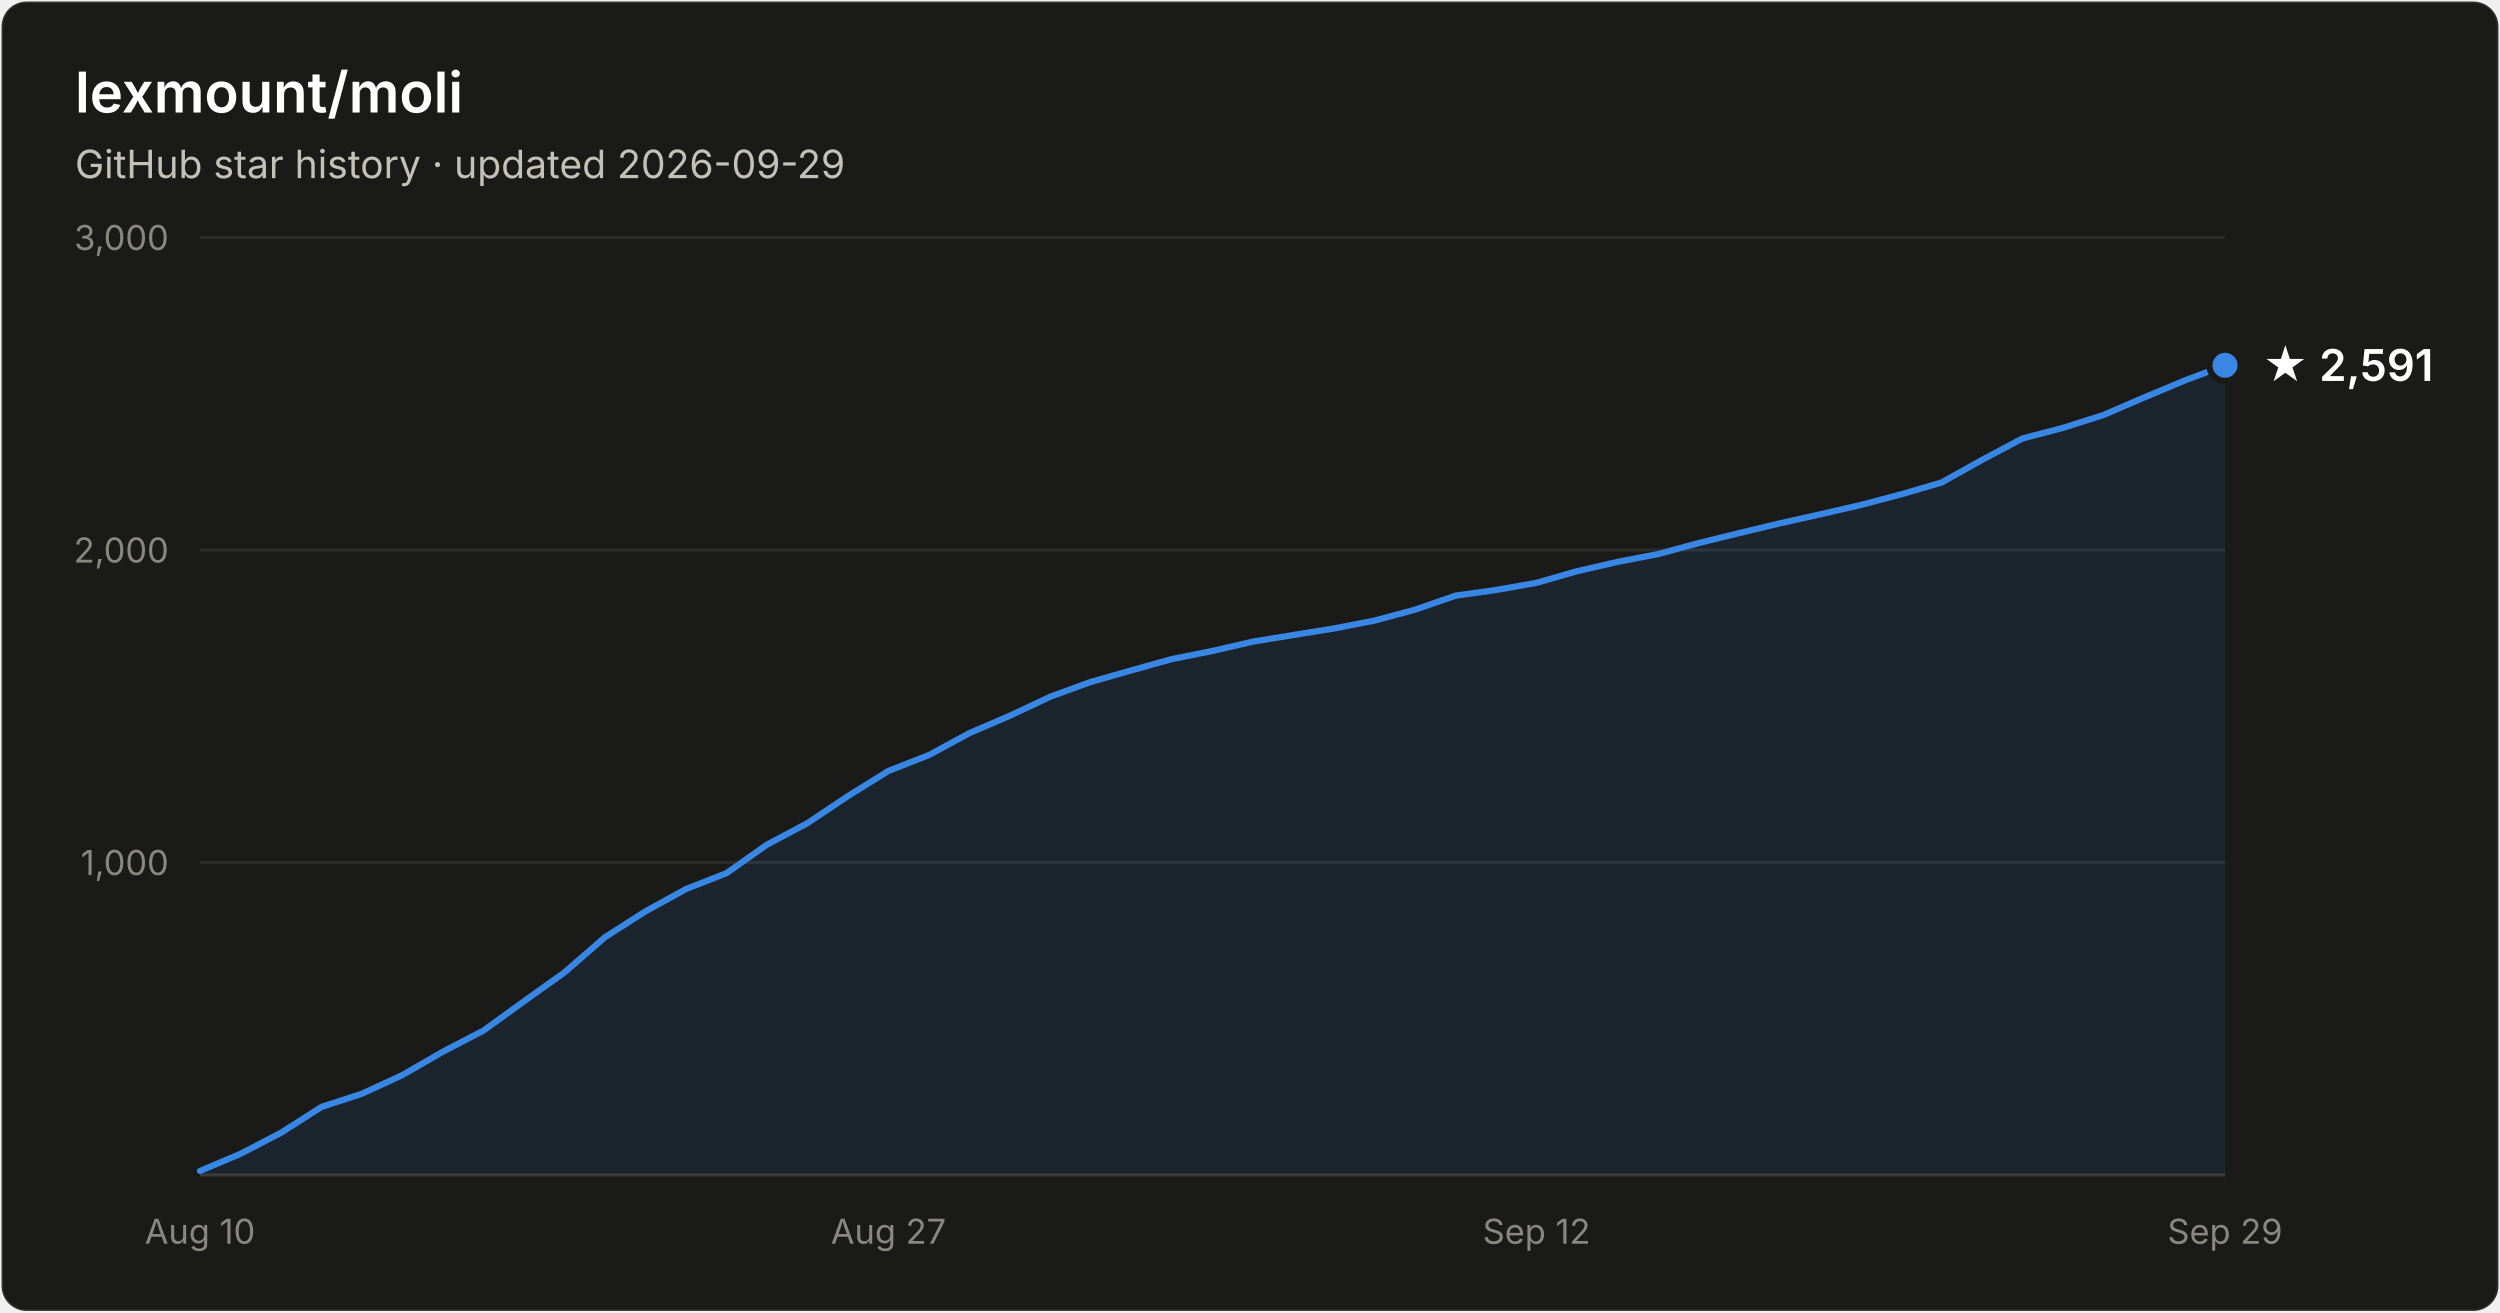
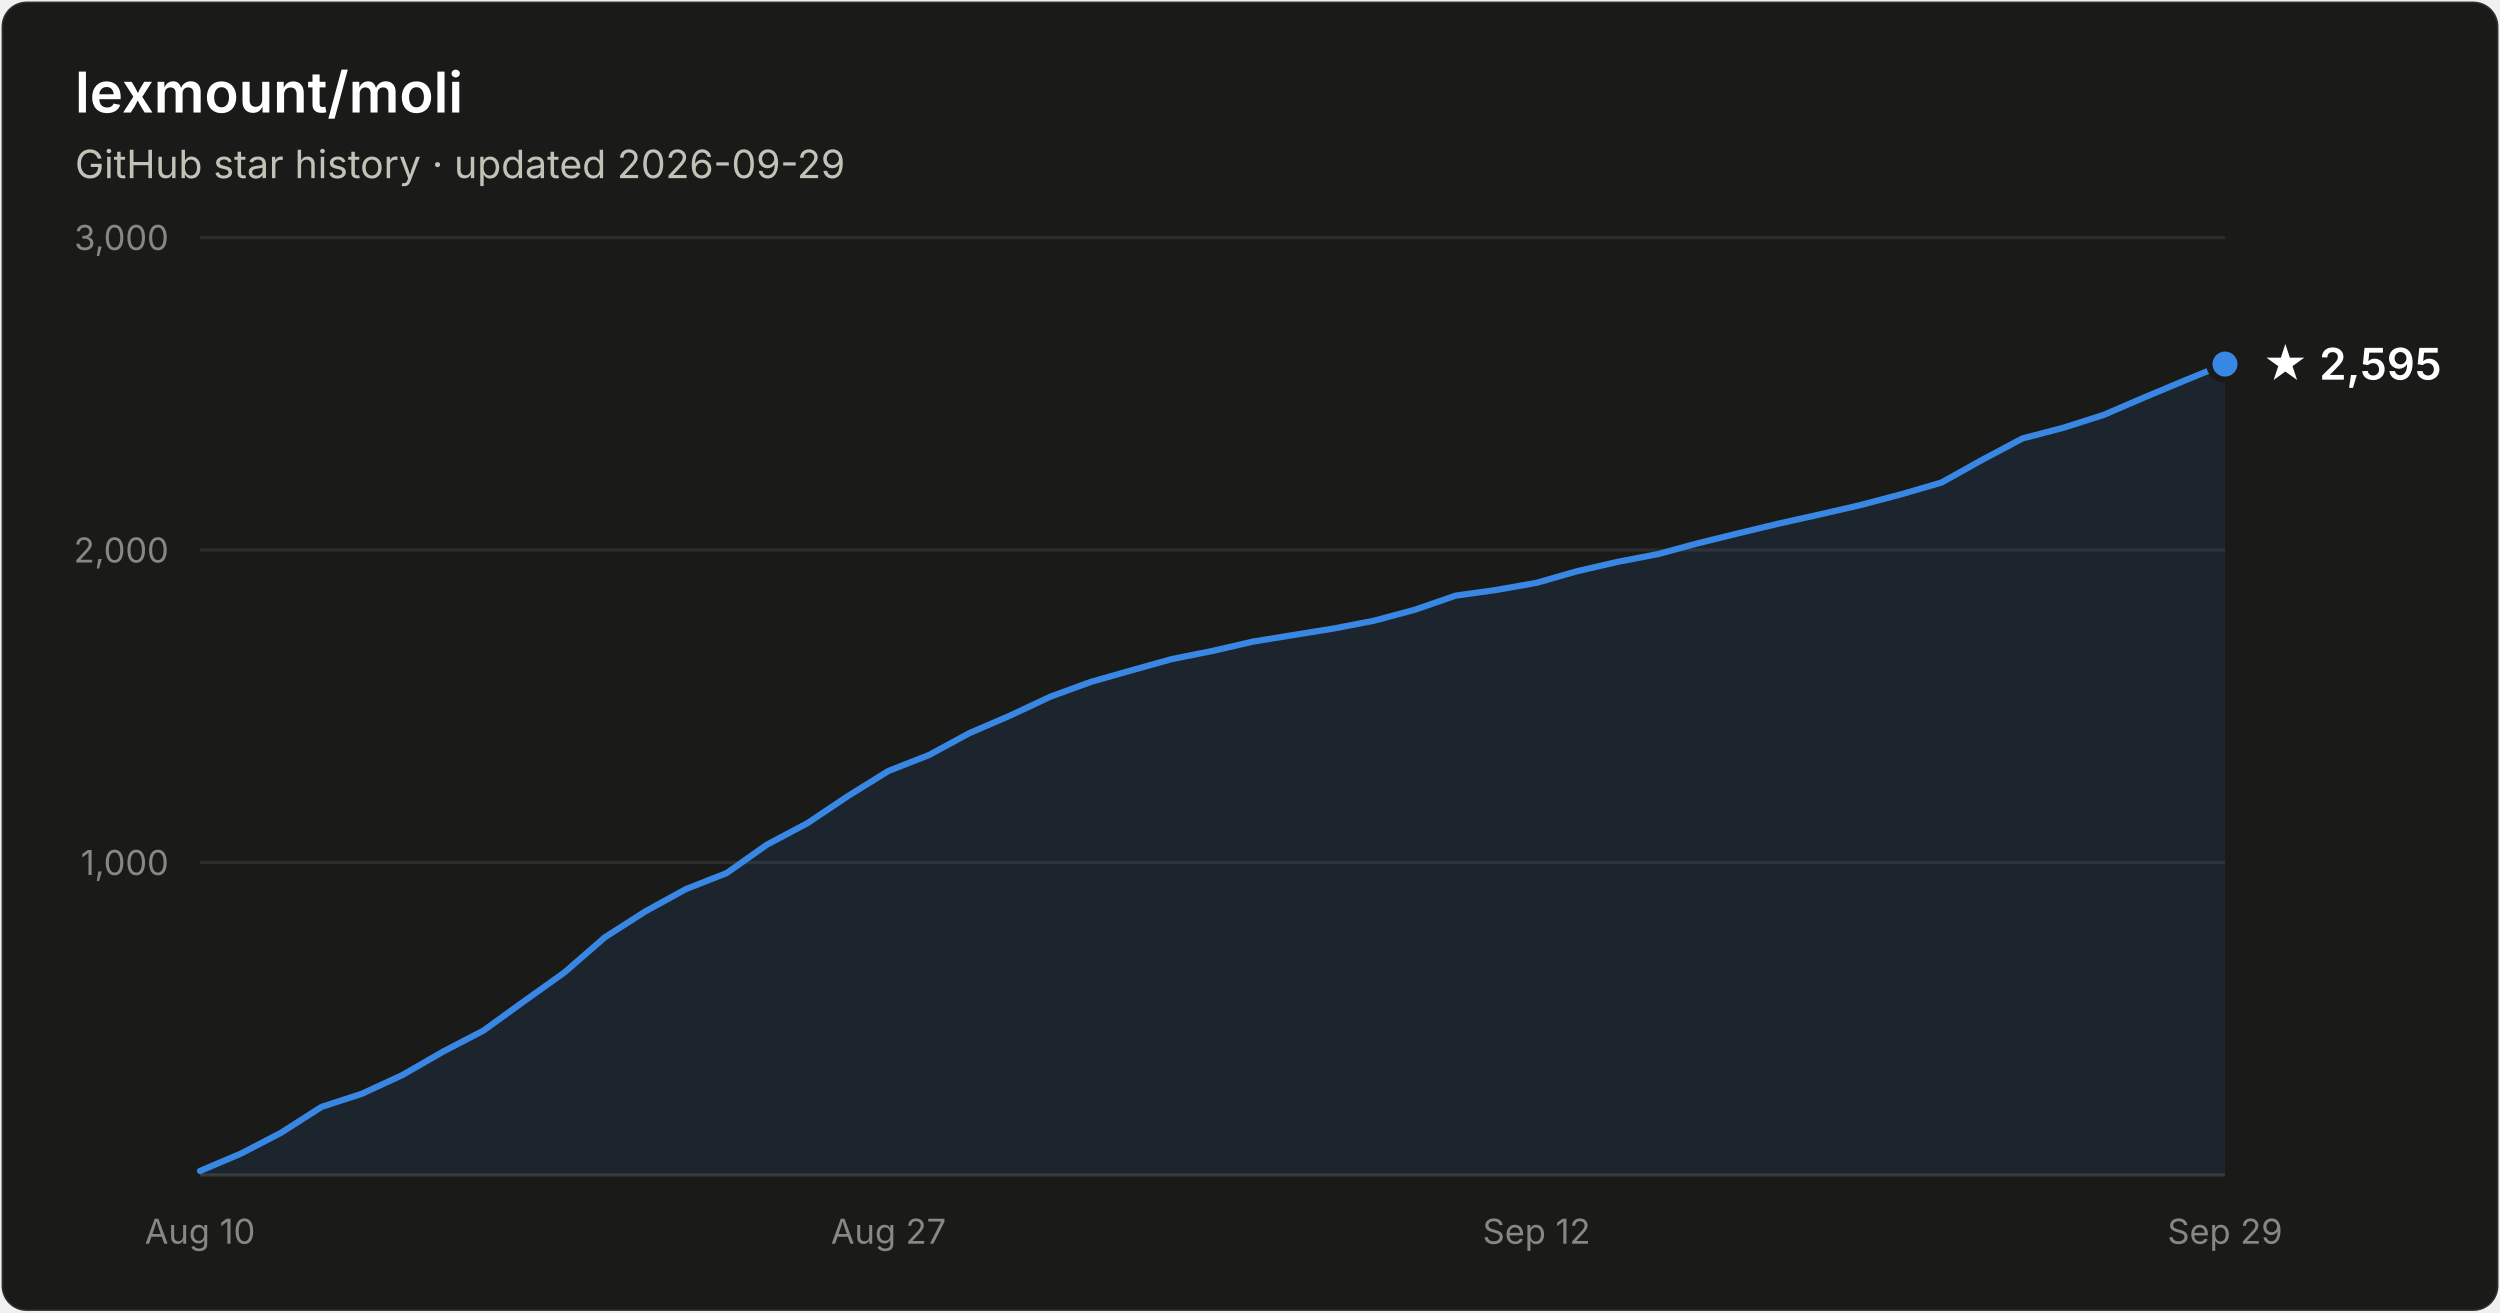
- <svg xmlns="http://www.w3.org/2000/svg" width="800" height="420" viewBox="0 0 800 420" font-family="system-ui, -apple-system, Segoe UI, sans-serif" role="img" aria-label="Star history of lexmount/moli: 2,591 stars as of 2026-09-29">
+ <svg xmlns="http://www.w3.org/2000/svg" width="800" height="420" viewBox="0 0 800 420" font-family="system-ui, -apple-system, Segoe UI, sans-serif" role="img" aria-label="Star history of lexmount/moli: 2,595 stars as of 2026-09-29">
  <rect x="0.5" y="0.5" width="799" height="419" rx="8" fill="#1a1a19" stroke="rgba(255,255,255,0.10)" />
  <text x="24" y="36" fill="#ffffff" font-size="18" font-weight="600">lexmount/moli</text>
  <text x="24" y="57" fill="#c3c2b7" font-size="12.5">GitHub star history · updated 2026-09-29</text>
  <line x1="64" y1="276.0" x2="712" y2="276.0" stroke="#2c2c2a" stroke-width="1" />
  <text x="54" y="280.0" text-anchor="end" fill="#898781" font-size="11" style="font-variant-numeric:tabular-nums">1,000</text>
  <line x1="64" y1="176.0" x2="712" y2="176.0" stroke="#2c2c2a" stroke-width="1" />
  <text x="54" y="180.0" text-anchor="end" fill="#898781" font-size="11" style="font-variant-numeric:tabular-nums">2,000</text>
  <line x1="64" y1="76.0" x2="712" y2="76.0" stroke="#2c2c2a" stroke-width="1" />
  <text x="54" y="80.0" text-anchor="end" fill="#898781" font-size="11" style="font-variant-numeric:tabular-nums">3,000</text>
  <line x1="64" y1="376" x2="712" y2="376" stroke="#383835" stroke-width="1" />
  <text x="64.0" y="398" text-anchor="middle" fill="#898781" font-size="11" style="font-variant-numeric:tabular-nums">Aug 10</text>
  <text x="284.3" y="398" text-anchor="middle" fill="#898781" font-size="11" style="font-variant-numeric:tabular-nums">Aug 27</text>
  <text x="491.7" y="398" text-anchor="middle" fill="#898781" font-size="11" style="font-variant-numeric:tabular-nums">Sep 12</text>
  <text x="712.0" y="398" text-anchor="middle" fill="#898781" font-size="11" style="font-variant-numeric:tabular-nums">Sep 29</text>
-   <path d="M64.0 374.7 L77.0 369.2 L89.9 362.5 L102.9 354.2 L115.8 350.0 L128.8 344.0 L141.8 336.5 L154.7 329.8 L167.7 320.4 L180.6 311.2 L193.6 299.9 L206.6 291.6 L219.5 284.5 L232.5 279.4 L245.4 270.3 L258.4 263.4 L271.4 254.7 L284.3 246.7 L297.3 241.6 L310.2 234.6 L323.2 229.0 L336.2 222.9 L349.1 218.2 L362.1 214.5 L375.0 210.9 L388.0 208.3 L401.0 205.3 L413.9 203.2 L426.9 201.1 L439.8 198.6 L452.8 195.1 L465.8 190.6 L478.7 188.8 L491.7 186.5 L504.6 182.8 L517.6 179.8 L530.6 177.3 L543.5 173.8 L556.5 170.6 L569.4 167.5 L582.4 164.6 L595.4 161.6 L608.3 158.2 L621.3 154.4 L634.2 147.2 L647.2 140.3 L660.2 136.9 L673.1 132.8 L686.1 127.2 L699.0 121.8 L712.0 116.9 L712.0 376 L64.0 376 Z" fill="#3987e5" fill-opacity="0.1" />
-   <path d="M64.0 374.7 L77.0 369.2 L89.9 362.5 L102.9 354.2 L115.8 350.0 L128.8 344.0 L141.8 336.5 L154.7 329.8 L167.7 320.4 L180.6 311.2 L193.6 299.9 L206.6 291.6 L219.5 284.5 L232.5 279.4 L245.4 270.3 L258.4 263.4 L271.4 254.7 L284.3 246.7 L297.3 241.6 L310.2 234.6 L323.2 229.0 L336.2 222.9 L349.1 218.2 L362.1 214.5 L375.0 210.9 L388.0 208.3 L401.0 205.3 L413.9 203.2 L426.9 201.1 L439.8 198.6 L452.8 195.1 L465.8 190.6 L478.7 188.8 L491.7 186.5 L504.6 182.8 L517.6 179.8 L530.6 177.3 L543.5 173.8 L556.5 170.6 L569.4 167.5 L582.4 164.6 L595.4 161.6 L608.3 158.2 L621.3 154.4 L634.2 147.2 L647.2 140.3 L660.2 136.9 L673.1 132.8 L686.1 127.2 L699.0 121.8 L712.0 116.9" fill="none" stroke="#3987e5" stroke-width="2" stroke-linejoin="round" stroke-linecap="round" />
-   <circle cx="712.0" cy="116.9" r="5" fill="#3987e5" stroke="#1a1a19" stroke-width="2" />
-   <text x="724.0" y="121.9" fill="#ffffff" font-size="14" font-weight="600">★ 2,591</text>
+   <path d="M64.0 374.7 L77.0 369.2 L89.9 362.5 L102.9 354.2 L115.8 350.0 L128.8 344.0 L141.8 336.5 L154.7 329.8 L167.7 320.4 L180.6 311.2 L193.6 299.9 L206.6 291.6 L219.5 284.5 L232.5 279.4 L245.4 270.3 L258.4 263.4 L271.4 254.7 L284.3 246.7 L297.3 241.6 L310.2 234.6 L323.2 229.0 L336.2 222.9 L349.1 218.2 L362.1 214.5 L375.0 210.9 L388.0 208.3 L401.0 205.3 L413.9 203.2 L426.9 201.1 L439.8 198.6 L452.8 195.1 L465.8 190.6 L478.7 188.8 L491.7 186.5 L504.6 182.8 L517.6 179.8 L530.6 177.3 L543.5 173.8 L556.5 170.6 L569.4 167.5 L582.4 164.6 L595.4 161.6 L608.3 158.2 L621.3 154.4 L634.2 147.2 L647.2 140.3 L660.2 136.9 L673.1 132.8 L686.1 127.2 L699.0 121.8 L712.0 116.5 L712.0 376 L64.0 376 Z" fill="#3987e5" fill-opacity="0.1" />
+   <path d="M64.0 374.7 L77.0 369.2 L89.9 362.5 L102.9 354.2 L115.8 350.0 L128.8 344.0 L141.8 336.5 L154.7 329.8 L167.7 320.4 L180.6 311.2 L193.6 299.9 L206.6 291.6 L219.5 284.5 L232.5 279.4 L245.4 270.3 L258.4 263.4 L271.4 254.7 L284.3 246.7 L297.3 241.6 L310.2 234.6 L323.2 229.0 L336.2 222.9 L349.1 218.2 L362.1 214.5 L375.0 210.9 L388.0 208.3 L401.0 205.3 L413.9 203.2 L426.9 201.1 L439.8 198.6 L452.8 195.1 L465.8 190.6 L478.7 188.8 L491.7 186.5 L504.6 182.8 L517.6 179.8 L530.6 177.3 L543.5 173.8 L556.5 170.6 L569.4 167.5 L582.4 164.6 L595.4 161.6 L608.3 158.2 L621.3 154.4 L634.2 147.2 L647.2 140.3 L660.2 136.9 L673.1 132.8 L686.1 127.2 L699.0 121.8 L712.0 116.5" fill="none" stroke="#3987e5" stroke-width="2" stroke-linejoin="round" stroke-linecap="round" />
+   <circle cx="712.0" cy="116.5" r="5" fill="#3987e5" stroke="#1a1a19" stroke-width="2" />
+   <text x="724.0" y="121.5" fill="#ffffff" font-size="14" font-weight="600">★ 2,595</text>
</svg>
